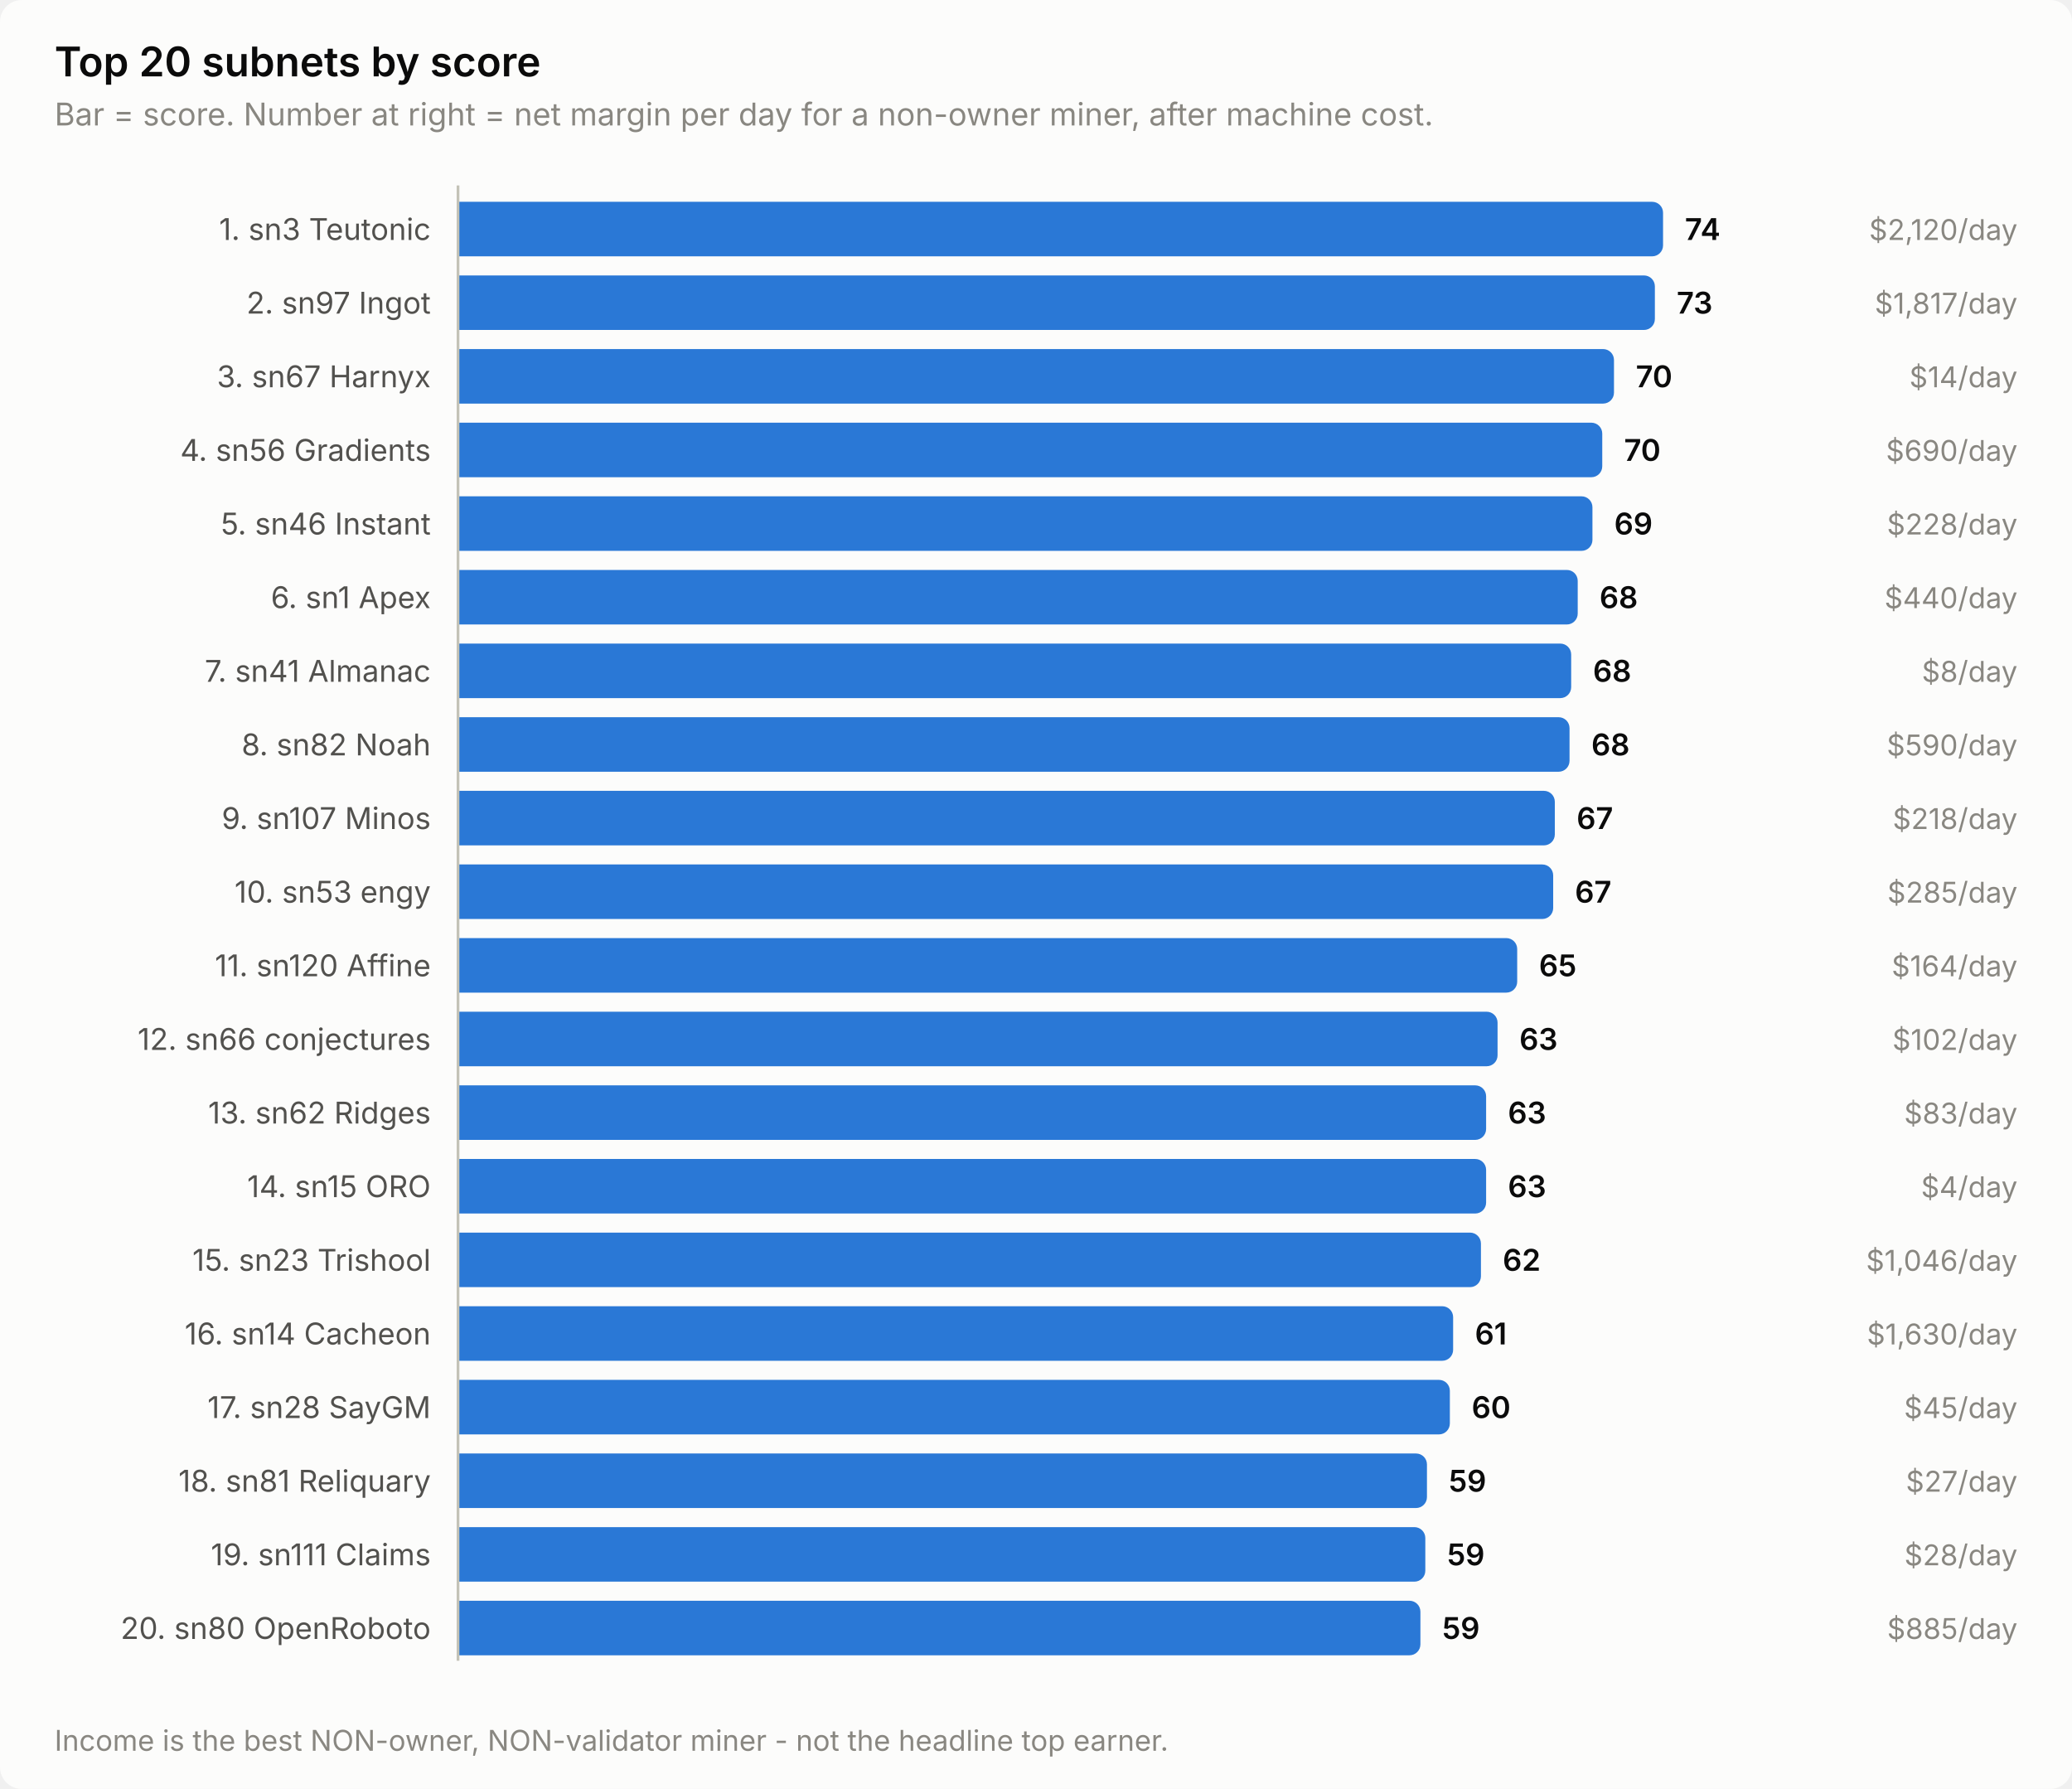
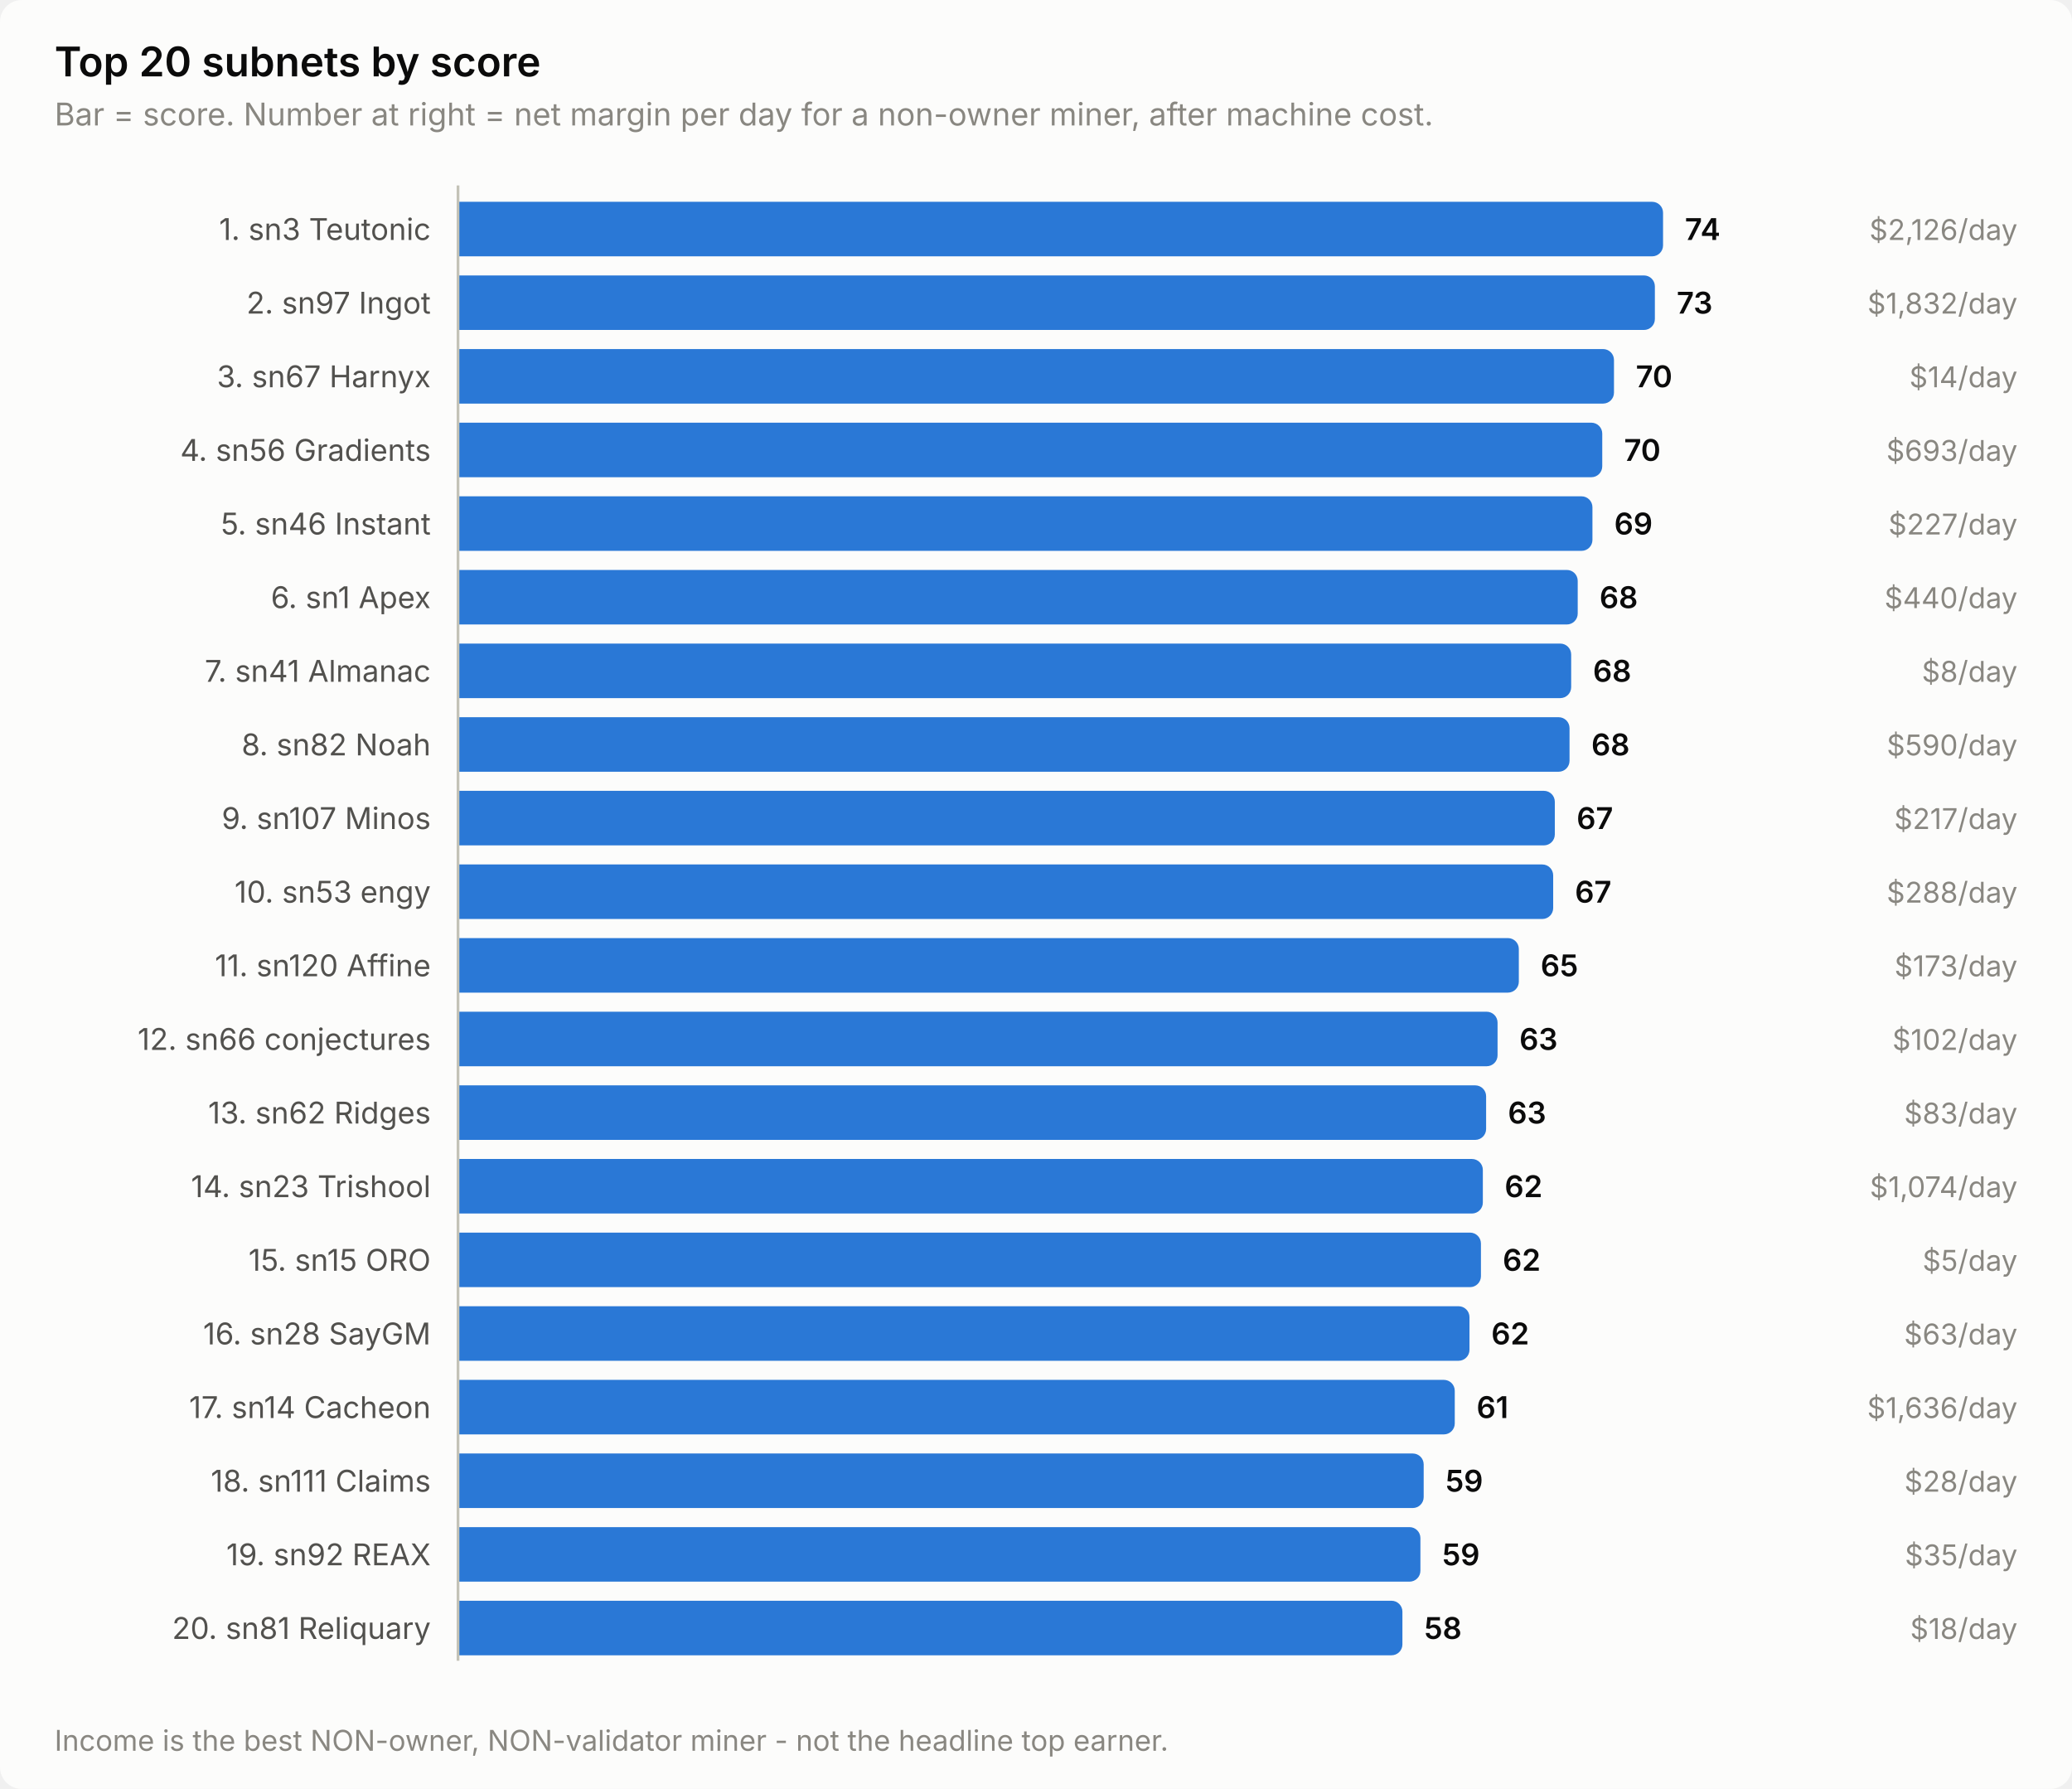
<svg xmlns="http://www.w3.org/2000/svg" width="760" height="656" viewBox="0 0 760 656" role="img" aria-label="Top 20 subnets by score">
  <style>
    text { font-family: system-ui, -apple-system, 'Segoe UI', sans-serif; }
    .t-title { font-size: 15px; font-weight: 600; }
    .t-sub { font-size: 11.5px; }
    .t-lab { font-size: 11px; }
    .t-val { font-size: 11px; font-weight: 600; font-variant-numeric: tabular-nums; }
    .t-tick { font-size: 10.5px; font-variant-numeric: tabular-nums; }

    .surface { fill: #fcfcfb; }
    .ink { fill: #0b0b0b; }
    .ink2 { fill: #52514e; }
    .muted { fill: #898781; }
    .grid { stroke: #e1e0d9; }
    .axis { stroke: #c3c2b7; }
    .accent { fill: #2a78d6; }
    .critical { fill: #d03b3b; }
    .deemph { fill: #d8d7d0; }

    @media (prefers-color-scheme: dark) {
      .surface { fill: #1a1a19; }
      .ink { fill: #ffffff; }
      .ink2 { fill: #c3c2b7; }
      .muted { fill: #898781; }
      .grid { stroke: #2c2c2a; }
      .axis { stroke: #383835; }
      .accent { fill: #3987e5; }
      .deemph { fill: #3a3a37; }
    }
</style>
  <rect class="surface" width="760" height="656" rx="8" />
  <text class="ink t-title" x="20" y="28">Top 20 subnets by score</text>
  <text class="muted t-sub" x="20" y="46">Bar = score. Number at right = net margin per day for a non-owner miner, after machine cost.</text>
  <text class="ink2 t-lab" x="158" y="88" text-anchor="end">1. sn3 Teutonic</text>
  <path class="accent" d="M168.0,74.0 H606.0 a4.0,4.0 0 0 1 4.0,4.0 V90.0 a4.0,4.0 0 0 1 -4.0,4.0 H168.0 Z" />
  <text class="ink t-val" x="618.0" y="88">74</text>
-   <text class="muted t-tick" x="740" y="88" text-anchor="end">$2,120/day</text>
+   <text class="muted t-tick" x="740" y="88" text-anchor="end">$2,126/day</text>
  <text class="ink2 t-lab" x="158" y="115" text-anchor="end">2. sn97 Ingot</text>
  <path class="accent" d="M168.0,101.0 H603.0 a4.0,4.0 0 0 1 4.0,4.0 V117.0 a4.0,4.0 0 0 1 -4.0,4.0 H168.0 Z" />
  <text class="ink t-val" x="615.0" y="115">73</text>
-   <text class="muted t-tick" x="740" y="115" text-anchor="end">$1,817/day</text>
+   <text class="muted t-tick" x="740" y="115" text-anchor="end">$1,832/day</text>
  <text class="ink2 t-lab" x="158" y="142" text-anchor="end">3. sn67 Harnyx</text>
  <path class="accent" d="M168.0,128.0 H588.0 a4.0,4.0 0 0 1 4.0,4.0 V144.0 a4.0,4.0 0 0 1 -4.0,4.0 H168.0 Z" />
  <text class="ink t-val" x="600.0" y="142">70</text>
  <text class="muted t-tick" x="740" y="142" text-anchor="end">$14/day</text>
  <text class="ink2 t-lab" x="158" y="169" text-anchor="end">4. sn56 Gradients</text>
  <path class="accent" d="M168.0,155.0 H583.7 a4.0,4.0 0 0 1 4.0,4.0 V171.0 a4.0,4.0 0 0 1 -4.0,4.0 H168.0 Z" />
  <text class="ink t-val" x="595.7" y="169">70</text>
-   <text class="muted t-tick" x="740" y="169" text-anchor="end">$690/day</text>
+   <text class="muted t-tick" x="740" y="169" text-anchor="end">$693/day</text>
  <text class="ink2 t-lab" x="158" y="196" text-anchor="end">5. sn46 Instant</text>
  <path class="accent" d="M168.0,182.0 H580.1 a4.0,4.0 0 0 1 4.0,4.0 V198.0 a4.0,4.0 0 0 1 -4.0,4.0 H168.0 Z" />
  <text class="ink t-val" x="592.1" y="196">69</text>
-   <text class="muted t-tick" x="740" y="196" text-anchor="end">$228/day</text>
+   <text class="muted t-tick" x="740" y="196" text-anchor="end">$227/day</text>
  <text class="ink2 t-lab" x="158" y="223" text-anchor="end">6. sn1 Apex</text>
  <path class="accent" d="M168.0,209.0 H574.7 a4.0,4.0 0 0 1 4.0,4.0 V225.0 a4.0,4.0 0 0 1 -4.0,4.0 H168.0 Z" />
  <text class="ink t-val" x="586.7" y="223">68</text>
  <text class="muted t-tick" x="740" y="223" text-anchor="end">$440/day</text>
  <text class="ink2 t-lab" x="158" y="250" text-anchor="end">7. sn41 Almanac</text>
  <path class="accent" d="M168.0,236.0 H572.3 a4.0,4.0 0 0 1 4.0,4.0 V252.0 a4.0,4.0 0 0 1 -4.0,4.0 H168.0 Z" />
  <text class="ink t-val" x="584.3" y="250">68</text>
  <text class="muted t-tick" x="740" y="250" text-anchor="end">$8/day</text>
  <text class="ink2 t-lab" x="158" y="277" text-anchor="end">8. sn82 Noah</text>
  <path class="accent" d="M168.0,263.0 H571.7 a4.0,4.0 0 0 1 4.0,4.0 V279.0 a4.0,4.0 0 0 1 -4.0,4.0 H168.0 Z" />
  <text class="ink t-val" x="583.7" y="277">68</text>
  <text class="muted t-tick" x="740" y="277" text-anchor="end">$590/day</text>
  <text class="ink2 t-lab" x="158" y="304" text-anchor="end">9. sn107 Minos</text>
  <path class="accent" d="M168.0,290.0 H566.3 a4.0,4.0 0 0 1 4.0,4.0 V306.0 a4.0,4.0 0 0 1 -4.0,4.0 H168.0 Z" />
  <text class="ink t-val" x="578.3" y="304">67</text>
-   <text class="muted t-tick" x="740" y="304" text-anchor="end">$218/day</text>
+   <text class="muted t-tick" x="740" y="304" text-anchor="end">$217/day</text>
  <text class="ink2 t-lab" x="158" y="331" text-anchor="end">10. sn53 engy</text>
  <path class="accent" d="M168.0,317.0 H565.7 a4.0,4.0 0 0 1 4.0,4.0 V333.0 a4.0,4.0 0 0 1 -4.0,4.0 H168.0 Z" />
  <text class="ink t-val" x="577.7" y="331">67</text>
-   <text class="muted t-tick" x="740" y="331" text-anchor="end">$285/day</text>
+   <text class="muted t-tick" x="740" y="331" text-anchor="end">$288/day</text>
  <text class="ink2 t-lab" x="158" y="358" text-anchor="end">11. sn120 Affine</text>
-   <path class="accent" d="M168.0,344.0 H552.5 a4.0,4.0 0 0 1 4.0,4.0 V360.0 a4.0,4.0 0 0 1 -4.0,4.0 H168.0 Z" />
-   <text class="ink t-val" x="564.5" y="358">65</text>
-   <text class="muted t-tick" x="740" y="358" text-anchor="end">$164/day</text>
+   <path class="accent" d="M168.0,344.0 H553.1 a4.0,4.0 0 0 1 4.0,4.0 V360.0 a4.0,4.0 0 0 1 -4.0,4.0 H168.0 Z" />
+   <text class="ink t-val" x="565.1" y="358">65</text>
+   <text class="muted t-tick" x="740" y="358" text-anchor="end">$173/day</text>
  <text class="ink2 t-lab" x="158" y="385" text-anchor="end">12. sn66 conjectures</text>
  <path class="accent" d="M168.0,371.0 H545.3 a4.0,4.0 0 0 1 4.0,4.0 V387.0 a4.0,4.0 0 0 1 -4.0,4.0 H168.0 Z" />
  <text class="ink t-val" x="557.3" y="385">63</text>
  <text class="muted t-tick" x="740" y="385" text-anchor="end">$102/day</text>
  <text class="ink2 t-lab" x="158" y="412" text-anchor="end">13. sn62 Ridges</text>
  <path class="accent" d="M168.0,398.0 H541.1 a4.0,4.0 0 0 1 4.0,4.0 V414.0 a4.0,4.0 0 0 1 -4.0,4.0 H168.0 Z" />
  <text class="ink t-val" x="553.1" y="412">63</text>
  <text class="muted t-tick" x="740" y="412" text-anchor="end">$83/day</text>
-   <text class="ink2 t-lab" x="158" y="439" text-anchor="end">14. sn15 ORO</text>
-   <path class="accent" d="M168.0,425.0 H541.1 a4.0,4.0 0 0 1 4.0,4.0 V441.0 a4.0,4.0 0 0 1 -4.0,4.0 H168.0 Z" />
-   <text class="ink t-val" x="553.1" y="439">63</text>
-   <text class="muted t-tick" x="740" y="439" text-anchor="end">$4/day</text>
-   <text class="ink2 t-lab" x="158" y="466" text-anchor="end">15. sn23 Trishool</text>
+   <text class="ink2 t-lab" x="158" y="439" text-anchor="end">14. sn23 Trishool</text>
+   <path class="accent" d="M168.0,425.0 H539.9 a4.0,4.0 0 0 1 4.0,4.0 V441.0 a4.0,4.0 0 0 1 -4.0,4.0 H168.0 Z" />
+   <text class="ink t-val" x="551.9" y="439">62</text>
+   <text class="muted t-tick" x="740" y="439" text-anchor="end">$1,074/day</text>
+   <text class="ink2 t-lab" x="158" y="466" text-anchor="end">15. sn15 ORO</text>
  <path class="accent" d="M168.0,452.0 H539.2 a4.0,4.0 0 0 1 4.0,4.0 V468.0 a4.0,4.0 0 0 1 -4.0,4.0 H168.0 Z" />
  <text class="ink t-val" x="551.2" y="466">62</text>
-   <text class="muted t-tick" x="740" y="466" text-anchor="end">$1,046/day</text>
-   <text class="ink2 t-lab" x="158" y="493" text-anchor="end">16. sn14 Cacheon</text>
-   <path class="accent" d="M168.0,479.0 H529.0 a4.0,4.0 0 0 1 4.0,4.0 V495.0 a4.0,4.0 0 0 1 -4.0,4.0 H168.0 Z" />
-   <text class="ink t-val" x="541.0" y="493">61</text>
-   <text class="muted t-tick" x="740" y="493" text-anchor="end">$1,630/day</text>
-   <text class="ink2 t-lab" x="158" y="520" text-anchor="end">17. sn28 SayGM</text>
-   <path class="accent" d="M168.0,506.0 H527.8 a4.0,4.0 0 0 1 4.0,4.0 V522.0 a4.0,4.0 0 0 1 -4.0,4.0 H168.0 Z" />
-   <text class="ink t-val" x="539.8" y="520">60</text>
-   <text class="muted t-tick" x="740" y="520" text-anchor="end">$45/day</text>
-   <text class="ink2 t-lab" x="158" y="547" text-anchor="end">18. sn81 Reliquary</text>
-   <path class="accent" d="M168.0,533.0 H519.4 a4.0,4.0 0 0 1 4.0,4.0 V549.0 a4.0,4.0 0 0 1 -4.0,4.0 H168.0 Z" />
-   <text class="ink t-val" x="531.4" y="547">59</text>
-   <text class="muted t-tick" x="740" y="547" text-anchor="end">$27/day</text>
-   <text class="ink2 t-lab" x="158" y="574" text-anchor="end">19. sn111 Claims</text>
-   <path class="accent" d="M168.0,560.0 H518.8 a4.0,4.0 0 0 1 4.0,4.0 V576.0 a4.0,4.0 0 0 1 -4.0,4.0 H168.0 Z" />
-   <text class="ink t-val" x="530.8" y="574">59</text>
-   <text class="muted t-tick" x="740" y="574" text-anchor="end">$28/day</text>
-   <text class="ink2 t-lab" x="158" y="601" text-anchor="end">20. sn80 OpenRoboto</text>
-   <path class="accent" d="M168.0,587.0 H517.0 a4.0,4.0 0 0 1 4.0,4.0 V603.0 a4.0,4.0 0 0 1 -4.0,4.0 H168.0 Z" />
-   <text class="ink t-val" x="529.0" y="601">59</text>
-   <text class="muted t-tick" x="740" y="601" text-anchor="end">$885/day</text>
+   <text class="muted t-tick" x="740" y="466" text-anchor="end">$5/day</text>
+   <text class="ink2 t-lab" x="158" y="493" text-anchor="end">16. sn28 SayGM</text>
+   <path class="accent" d="M168.0,479.0 H535.0 a4.0,4.0 0 0 1 4.0,4.0 V495.0 a4.0,4.0 0 0 1 -4.0,4.0 H168.0 Z" />
+   <text class="ink t-val" x="547.0" y="493">62</text>
+   <text class="muted t-tick" x="740" y="493" text-anchor="end">$63/day</text>
+   <text class="ink2 t-lab" x="158" y="520" text-anchor="end">17. sn14 Cacheon</text>
+   <path class="accent" d="M168.0,506.0 H529.6 a4.0,4.0 0 0 1 4.0,4.0 V522.0 a4.0,4.0 0 0 1 -4.0,4.0 H168.0 Z" />
+   <text class="ink t-val" x="541.6" y="520">61</text>
+   <text class="muted t-tick" x="740" y="520" text-anchor="end">$1,636/day</text>
+   <text class="ink2 t-lab" x="158" y="547" text-anchor="end">18. sn111 Claims</text>
+   <path class="accent" d="M168.0,533.0 H518.2 a4.0,4.0 0 0 1 4.0,4.0 V549.0 a4.0,4.0 0 0 1 -4.0,4.0 H168.0 Z" />
+   <text class="ink t-val" x="530.2" y="547">59</text>
+   <text class="muted t-tick" x="740" y="547" text-anchor="end">$28/day</text>
+   <text class="ink2 t-lab" x="158" y="574" text-anchor="end">19. sn92 REAX</text>
+   <path class="accent" d="M168.0,560.0 H517.0 a4.0,4.0 0 0 1 4.0,4.0 V576.0 a4.0,4.0 0 0 1 -4.0,4.0 H168.0 Z" />
+   <text class="ink t-val" x="529.0" y="574">59</text>
+   <text class="muted t-tick" x="740" y="574" text-anchor="end">$35/day</text>
+   <text class="ink2 t-lab" x="158" y="601" text-anchor="end">20. sn81 Reliquary</text>
+   <path class="accent" d="M168.0,587.0 H510.4 a4.0,4.0 0 0 1 4.0,4.0 V603.0 a4.0,4.0 0 0 1 -4.0,4.0 H168.0 Z" />
+   <text class="ink t-val" x="522.4" y="601">58</text>
+   <text class="muted t-tick" x="740" y="601" text-anchor="end">$18/day</text>
  <line class="axis" x1="168" y1="68" x2="168" y2="609" stroke-width="1" />
  <text class="muted t-tick" x="20" y="642">Income is the best NON-owner, NON-validator miner - not the headline top earner.</text>
</svg>
